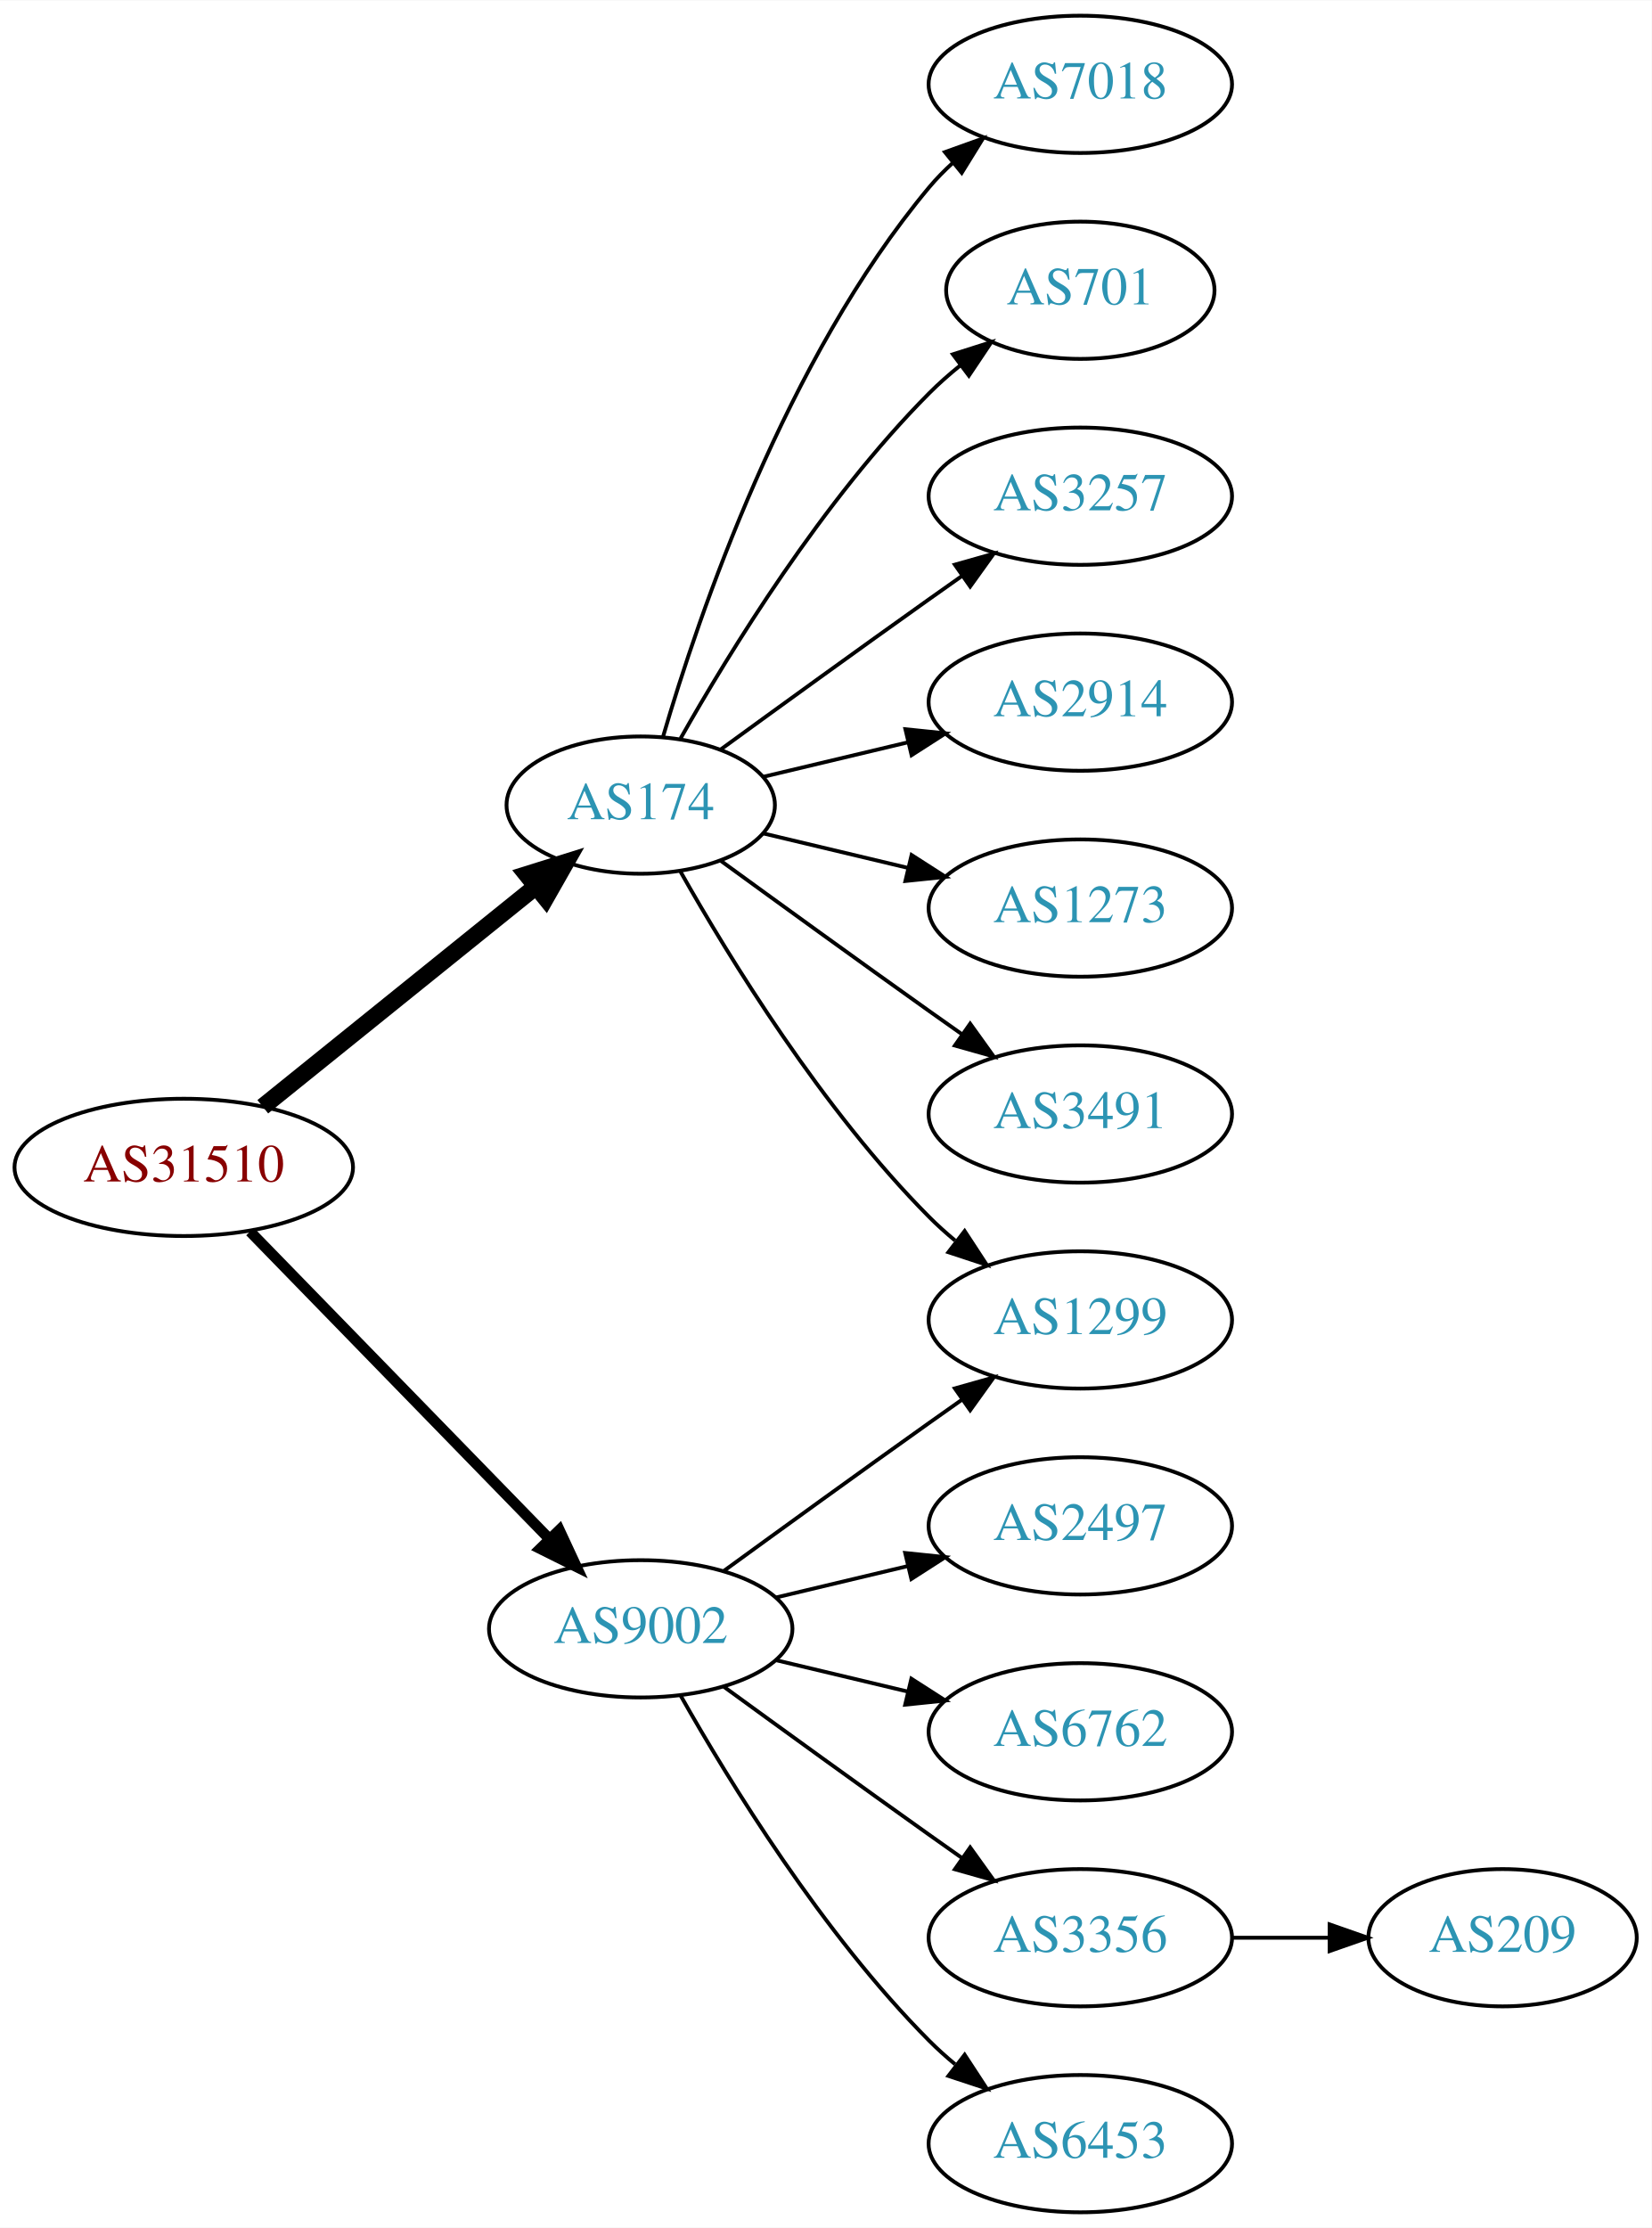
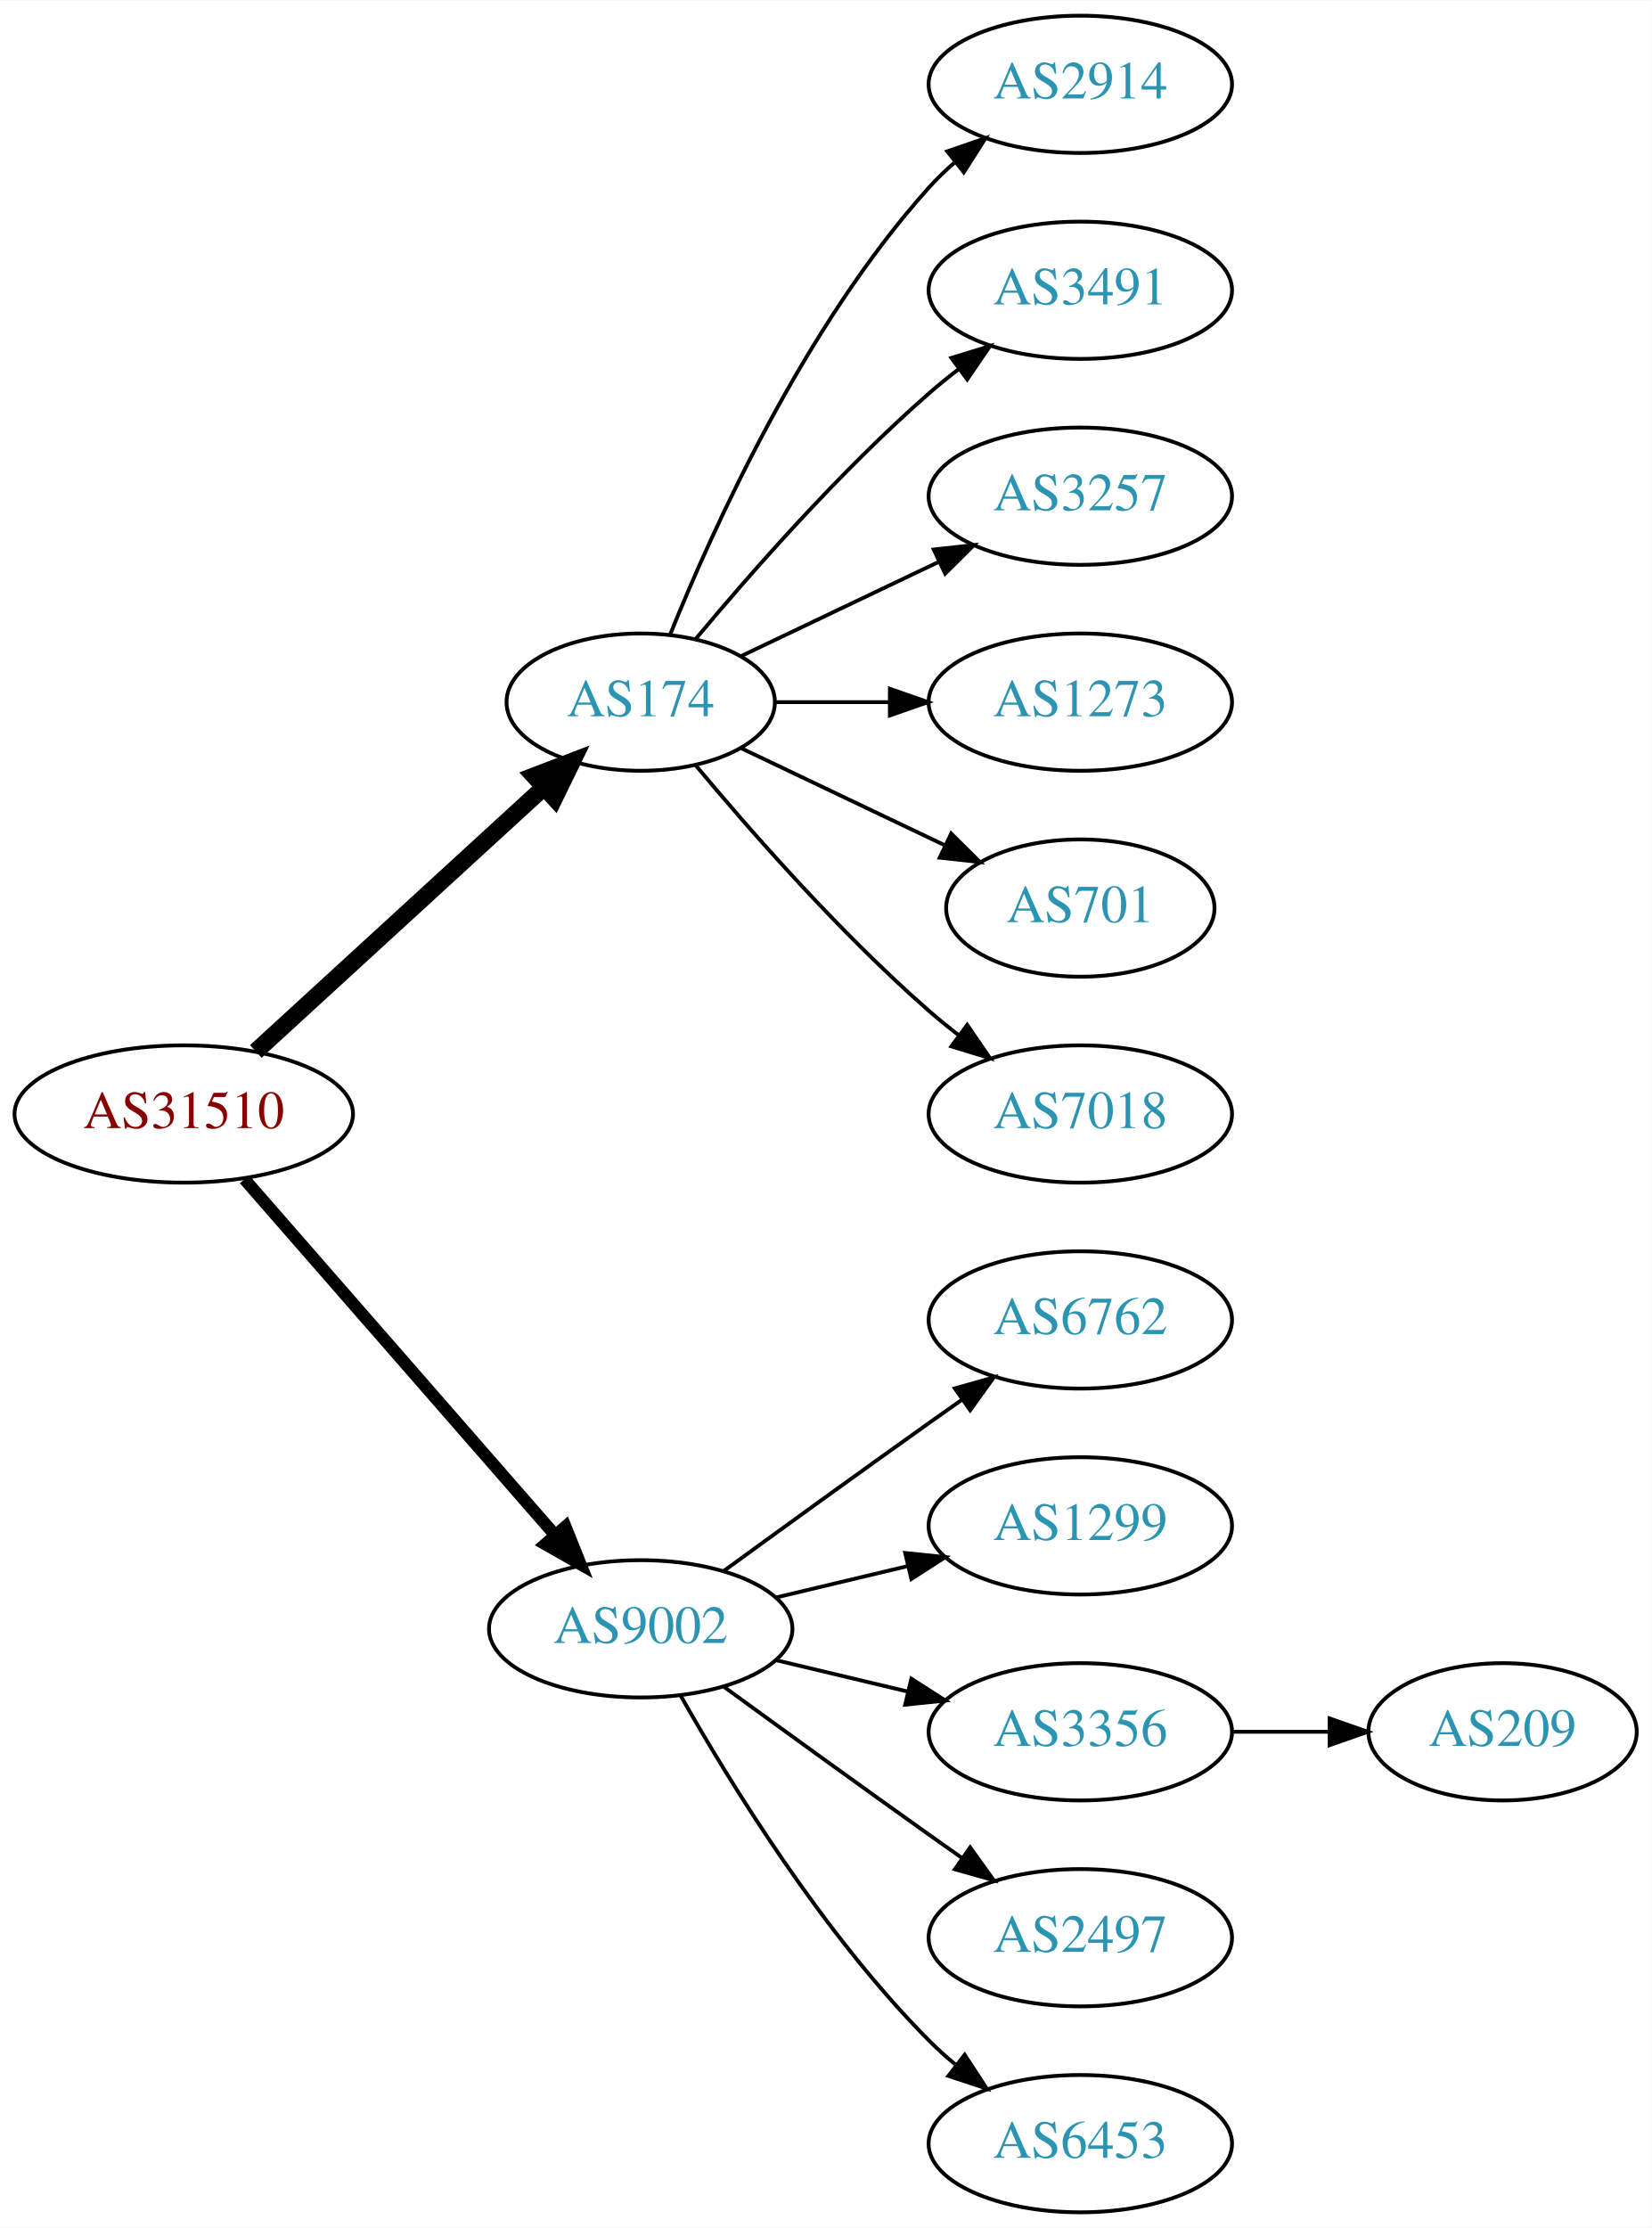
<svg xmlns="http://www.w3.org/2000/svg" xmlns:xlink="http://www.w3.org/1999/xlink" width="433pt" height="584pt" viewBox="0.00 0.00 433.17 584.00">
  <g id="graph0" class="graph" transform="scale(1 1) rotate(0) translate(4 580)">
    <polygon fill="white" stroke="none" points="-4,4 -4,-580 429.172,-580 429.172,4 -4,4" />
    <g id="node1" class="node">
      <g id="a_node1">
        <a xlink:href="/asn/31510" xlink:title="AS31510 ~ Innsbrucker Kommunalbetriebe AG [AT]">
-           <ellipse fill="#ffffff" stroke="black" cx="44.196" cy="-274" rx="44.393" ry="18" />
-           <text text-anchor="middle" x="44.196" y="-270.3" font-family="Times,serif" font-size="14.00" fill="#880000">AS31510</text>
+           <ellipse fill="#ffffff" stroke="black" cx="44.196" cy="-288" rx="44.393" ry="18" />
+           <text text-anchor="middle" x="44.196" y="-284.3" font-family="Times,serif" font-size="14.00" fill="#880000">AS31510</text>
        </a>
      </g>
    </g>
    <g id="node2" class="node">
      <g id="a_node2">
        <a xlink:href="/asn/174" xlink:title="AS174 ~ Cogent Communications [US]">
-           <ellipse fill="#ffffff" stroke="black" cx="164.039" cy="-369" rx="35.194" ry="18" />
-           <text text-anchor="middle" x="164.039" y="-365.3" font-family="Times,serif" font-size="14.00" fill="#2c94b3">AS174</text>
+           <ellipse fill="#ffffff" stroke="black" cx="164.039" cy="-396" rx="35.194" ry="18" />
+           <text text-anchor="middle" x="164.039" y="-392.3" font-family="Times,serif" font-size="14.00" fill="#2c94b3">AS174</text>
        </a>
      </g>
    </g>
    <g id="edge1" class="edge">
-       <path fill="none" stroke="black" stroke-width="4.5" d="M64.92,-289.901C84.558,-305.732 114.826,-330.133 136.55,-347.646" />
-       <polygon fill="black" stroke="black" stroke-width="4.5" points="134.161,-350.778 144.418,-353.989 139.104,-344.647 134.161,-350.778" />
+       <path fill="none" stroke="black" stroke-width="4.5" d="M63.094,-304.403C83.252,-322.878 116.129,-353.009 138.632,-373.632" />
+       <polygon fill="black" stroke="black" stroke-width="4.5" points="136.089,-376.642 146.121,-380.496 141.409,-370.836 136.089,-376.642" />
    </g>
    <g id="node3" class="node">
      <g id="a_node3">
        <a xlink:href="/asn/9002" xlink:title="AS9002 ~ RETN Limited [EU]">
          <ellipse fill="#ffffff" stroke="black" cx="164.039" cy="-153" rx="39.794" ry="18" />
          <text text-anchor="middle" x="164.039" y="-149.3" font-family="Times,serif" font-size="14.00" fill="#2c94b3">AS9002</text>
        </a>
      </g>
    </g>
    <g id="edge2" class="edge">
-       <path fill="none" stroke="black" stroke-width="2.812" d="M61.582,-257.175C82.011,-236.198 117.049,-200.222 140.129,-176.523" />
-       <polygon fill="black" stroke="black" stroke-width="2.812" points="142.699,-178.901 147.169,-169.295 137.684,-174.017 142.699,-178.901" />
+       <path fill="none" stroke="black" stroke-width="3.214" d="M60.121,-270.902C80.663,-247.369 117.782,-204.845 141.379,-177.813" />
+       <polygon fill="black" stroke="black" stroke-width="3.214" points="144.296,-179.794 148.235,-169.959 139.022,-175.191 144.296,-179.794" />
    </g>
    <g id="node4" class="node">
      <g id="a_node4">
-         <a xlink:href="/asn/7018" xlink:title="AS7018 ~ AT&amp;T Services, Inc. [US]">
+         <a xlink:href="/asn/2914" xlink:title="AS2914 ~ NTT America, Inc. [US]">
          <ellipse fill="#ffffff" stroke="black" cx="279.332" cy="-558" rx="39.794" ry="18" />
-           <text text-anchor="middle" x="279.332" y="-554.3" font-family="Times,serif" font-size="14.00" fill="#2c94b3">AS7018</text>
+           <text text-anchor="middle" x="279.332" y="-554.3" font-family="Times,serif" font-size="14.00" fill="#2c94b3">AS2914</text>
        </a>
      </g>
    </g>
    <g id="edge3" class="edge">
-       <path fill="none" stroke="black" d="M169.913,-387.002C179.227,-418.844 202.043,-485.981 239.685,-531 241.555,-533.237 243.654,-535.374 245.88,-537.396" />
-       <polygon fill="black" stroke="black" points="243.823,-540.234 253.799,-543.804 248.227,-534.793 243.823,-540.234" />
+       <path fill="none" stroke="black" d="M171.786,-413.787C182.837,-441.243 206.891,-494.578 239.685,-531 241.688,-533.224 243.906,-535.363 246.239,-537.397" />
+       <polygon fill="black" stroke="black" points="244.437,-540.433 254.458,-543.873 248.769,-534.935 244.437,-540.433" />
    </g>
    <g id="node5" class="node">
      <g id="a_node5">
-         <a xlink:href="/asn/701" xlink:title="AS701 ~ UUNET [US]">
-           <ellipse fill="#ffffff" stroke="black" cx="279.332" cy="-504" rx="35.194" ry="18" />
-           <text text-anchor="middle" x="279.332" y="-500.3" font-family="Times,serif" font-size="14.00" fill="#2c94b3">AS701</text>
+         <a xlink:href="/asn/3491" xlink:title="AS3491 ~ PCCW Global, Inc. [US]">
+           <ellipse fill="#ffffff" stroke="black" cx="279.332" cy="-504" rx="39.794" ry="18" />
+           <text text-anchor="middle" x="279.332" y="-500.3" font-family="Times,serif" font-size="14.00" fill="#2c94b3">AS3491</text>
        </a>
      </g>
    </g>
    <g id="edge4" class="edge">
-       <path fill="none" stroke="black" d="M174.498,-386.49C187.28,-409.096 211.712,-448.886 239.685,-477 242.185,-479.513 244.946,-481.949 247.807,-484.261" />
-       <polygon fill="black" stroke="black" points="245.905,-487.21 256.004,-490.413 250.108,-481.611 245.905,-487.21" />
+       <path fill="none" stroke="black" d="M178.404,-412.499C192.659,-429.596 216.354,-456.619 239.685,-477 242.151,-479.154 244.789,-481.294 247.487,-483.372" />
+       <polygon fill="black" stroke="black" points="245.512,-486.264 255.641,-489.37 249.66,-480.625 245.512,-486.264" />
    </g>
    <g id="node6" class="node">
      <g id="a_node6">
        <a xlink:href="/asn/3257" xlink:title="AS3257 ~ GTT [DE]">
          <ellipse fill="#ffffff" stroke="black" cx="279.332" cy="-450" rx="39.794" ry="18" />
          <text text-anchor="middle" x="279.332" y="-446.3" font-family="Times,serif" font-size="14.00" fill="#2c94b3">AS3257</text>
        </a>
      </g>
    </g>
    <g id="edge5" class="edge">
-       <path fill="none" stroke="black" d="M184.935,-383.529C199.936,-394.45 221.043,-409.747 239.685,-423 242.506,-425.005 245.449,-427.085 248.397,-429.159" />
-       <polygon fill="black" stroke="black" points="246.424,-432.05 256.621,-434.926 250.443,-426.319 246.424,-432.05" />
+       <path fill="none" stroke="black" d="M190.464,-408.119C205.766,-415.413 225.49,-424.814 242.372,-432.86" />
+       <polygon fill="black" stroke="black" points="240.879,-436.026 251.412,-437.169 243.891,-429.707 240.879,-436.026" />
    </g>
    <g id="node7" class="node">
      <g id="a_node7">
-         <a xlink:href="/asn/2914" xlink:title="AS2914 ~ NTT America, Inc. [US]">
+         <a xlink:href="/asn/1273" xlink:title="AS1273 ~ Vodafone Group PLC [EU]">
          <ellipse fill="#ffffff" stroke="black" cx="279.332" cy="-396" rx="39.794" ry="18" />
-           <text text-anchor="middle" x="279.332" y="-392.3" font-family="Times,serif" font-size="14.00" fill="#2c94b3">AS2914</text>
+           <text text-anchor="middle" x="279.332" y="-392.3" font-family="Times,serif" font-size="14.00" fill="#2c94b3">AS1273</text>
        </a>
      </g>
    </g>
    <g id="edge6" class="edge">
-       <path fill="none" stroke="black" d="M196.296,-376.449C207.976,-379.233 221.472,-382.449 234.101,-385.459" />
-       <polygon fill="black" stroke="black" points="233.454,-388.903 243.993,-387.816 235.077,-382.093 233.454,-388.903" />
+       <path fill="none" stroke="black" d="M199.338,-396C208.715,-396 219.065,-396 229.1,-396" />
+       <polygon fill="black" stroke="black" points="229.388,-399.5 239.388,-396 229.388,-392.5 229.388,-399.5" />
    </g>
    <g id="node8" class="node">
      <g id="a_node8">
-         <a xlink:href="/asn/1299" xlink:title="AS1299 ~ Telia Carrier [EU]">
-           <ellipse fill="#ffffff" stroke="black" cx="279.332" cy="-234" rx="39.794" ry="18" />
-           <text text-anchor="middle" x="279.332" y="-230.3" font-family="Times,serif" font-size="14.00" fill="#2c94b3">AS1299</text>
+         <a xlink:href="/asn/701" xlink:title="AS701 ~ UUNET [US]">
+           <ellipse fill="#ffffff" stroke="black" cx="279.332" cy="-342" rx="35.194" ry="18" />
+           <text text-anchor="middle" x="279.332" y="-338.3" font-family="Times,serif" font-size="14.00" fill="#2c94b3">AS701</text>
        </a>
      </g>
    </g>
    <g id="edge7" class="edge">
-       <path fill="none" stroke="black" d="M174.498,-351.51C187.28,-328.904 211.712,-289.114 239.685,-261 241.796,-258.879 244.092,-256.812 246.477,-254.829" />
-       <polygon fill="black" stroke="black" points="248.993,-257.31 254.793,-248.444 244.73,-251.758 248.993,-257.31" />
+       <path fill="none" stroke="black" d="M190.464,-383.881C206.207,-376.378 226.629,-366.644 243.822,-358.449" />
+       <polygon fill="black" stroke="black" points="245.47,-361.54 252.991,-354.078 242.458,-355.221 245.47,-361.54" />
    </g>
    <g id="node9" class="node">
      <g id="a_node9">
-         <a xlink:href="/asn/1273" xlink:title="AS1273 ~ RIPE Network Coordination Centre [NL]">
-           <ellipse fill="#ffffff" stroke="black" cx="279.332" cy="-342" rx="39.794" ry="18" />
-           <text text-anchor="middle" x="279.332" y="-338.3" font-family="Times,serif" font-size="14.00" fill="#2c94b3">AS1273</text>
+         <a xlink:href="/asn/7018" xlink:title="AS7018 ~ AT&amp;T Services, Inc. [US]">
+           <ellipse fill="#ffffff" stroke="black" cx="279.332" cy="-288" rx="39.794" ry="18" />
+           <text text-anchor="middle" x="279.332" y="-284.3" font-family="Times,serif" font-size="14.00" fill="#2c94b3">AS7018</text>
        </a>
      </g>
    </g>
    <g id="edge8" class="edge">
-       <path fill="none" stroke="black" d="M196.296,-361.551C207.976,-358.767 221.472,-355.551 234.101,-352.541" />
-       <polygon fill="black" stroke="black" points="235.077,-355.907 243.993,-350.184 233.454,-349.097 235.077,-355.907" />
+       <path fill="none" stroke="black" d="M178.404,-379.501C192.659,-362.404 216.354,-335.381 239.685,-315 242.151,-312.846 244.789,-310.706 247.487,-308.628" />
+       <polygon fill="black" stroke="black" points="249.66,-311.375 255.641,-302.63 245.512,-305.736 249.66,-311.375" />
    </g>
    <g id="node10" class="node">
      <g id="a_node10">
-         <a xlink:href="/asn/3491" xlink:title="AS3491 ~ PCCW Global, Inc. [US]">
-           <ellipse fill="#ffffff" stroke="black" cx="279.332" cy="-288" rx="39.794" ry="18" />
-           <text text-anchor="middle" x="279.332" y="-284.3" font-family="Times,serif" font-size="14.00" fill="#2c94b3">AS3491</text>
+         <a xlink:href="/asn/6762" xlink:title="AS6762 ~ TELECOM ITALIA SPARKLE S.p.A. [IT]">
+           <ellipse fill="#ffffff" stroke="black" cx="279.332" cy="-234" rx="39.794" ry="18" />
+           <text text-anchor="middle" x="279.332" y="-230.3" font-family="Times,serif" font-size="14.00" fill="#2c94b3">AS6762</text>
        </a>
      </g>
    </g>
    <g id="edge9" class="edge">
-       <path fill="none" stroke="black" d="M184.935,-354.471C199.936,-343.55 221.043,-328.253 239.685,-315 242.506,-312.995 245.449,-310.915 248.397,-308.841" />
-       <polygon fill="black" stroke="black" points="250.443,-311.681 256.621,-303.074 246.424,-305.95 250.443,-311.681" />
-     </g>
-     <g id="edge13" class="edge">
      <path fill="none" stroke="black" d="M185.887,-168.222C200.821,-179.091 221.435,-194.025 239.685,-207 242.506,-209.005 245.449,-211.085 248.397,-213.159" />
      <polygon fill="black" stroke="black" points="246.424,-216.05 256.621,-218.926 250.443,-210.319 246.424,-216.05" />
    </g>
    <g id="node11" class="node">
      <g id="a_node11">
-         <a xlink:href="/asn/2497" xlink:title="AS2497 ~ Internet Initiative Japan Inc. [JP]">
+         <a xlink:href="/asn/1299" xlink:title="AS1299 ~ Telia Carrier [EU]">
          <ellipse fill="#ffffff" stroke="black" cx="279.332" cy="-180" rx="39.794" ry="18" />
-           <text text-anchor="middle" x="279.332" y="-176.3" font-family="Times,serif" font-size="14.00" fill="#2c94b3">AS2497</text>
+           <text text-anchor="middle" x="279.332" y="-176.3" font-family="Times,serif" font-size="14.00" fill="#2c94b3">AS1299</text>
        </a>
      </g>
    </g>
    <g id="edge10" class="edge">
      <path fill="none" stroke="black" d="M199.646,-161.248C210.517,-163.838 222.671,-166.735 234.114,-169.462" />
      <polygon fill="black" stroke="black" points="233.397,-172.889 243.936,-171.803 235.02,-166.08 233.397,-172.889" />
    </g>
    <g id="node12" class="node">
      <g id="a_node12">
-         <a xlink:href="/asn/6762" xlink:title="AS6762 ~ TELECOM ITALIA SPARKLE S.p.A. [IT]">
+         <a xlink:href="/asn/3356" xlink:title="AS3356 ~ Level 3 Parent, LLC [US]">
          <ellipse fill="#ffffff" stroke="black" cx="279.332" cy="-126" rx="39.794" ry="18" />
-           <text text-anchor="middle" x="279.332" y="-122.3" font-family="Times,serif" font-size="14.00" fill="#2c94b3">AS6762</text>
+           <text text-anchor="middle" x="279.332" y="-122.3" font-family="Times,serif" font-size="14.00" fill="#2c94b3">AS3356</text>
        </a>
      </g>
    </g>
    <g id="edge11" class="edge">
      <path fill="none" stroke="black" d="M199.646,-144.752C210.517,-142.162 222.671,-139.265 234.114,-136.538" />
      <polygon fill="black" stroke="black" points="235.02,-139.92 243.936,-134.197 233.397,-133.111 235.02,-139.92" />
    </g>
    <g id="node13" class="node">
      <g id="a_node13">
-         <a xlink:href="/asn/3356" xlink:title="AS3356 ~ Level 3 Parent, LLC [US]">
+         <a xlink:href="/asn/2497" xlink:title="AS2497 ~ Internet Initiative Japan Inc. [JP]">
          <ellipse fill="#ffffff" stroke="black" cx="279.332" cy="-72" rx="39.794" ry="18" />
-           <text text-anchor="middle" x="279.332" y="-68.3" font-family="Times,serif" font-size="14.00" fill="#2c94b3">AS3356</text>
+           <text text-anchor="middle" x="279.332" y="-68.3" font-family="Times,serif" font-size="14.00" fill="#2c94b3">AS2497</text>
        </a>
      </g>
    </g>
    <g id="edge12" class="edge">
      <path fill="none" stroke="black" d="M185.887,-137.778C200.821,-126.909 221.435,-111.975 239.685,-99 242.506,-96.995 245.449,-94.915 248.397,-92.841" />
      <polygon fill="black" stroke="black" points="250.443,-95.681 256.621,-87.074 246.424,-89.95 250.443,-95.681" />
    </g>
    <g id="node14" class="node">
      <g id="a_node14">
        <a xlink:href="/asn/6453" xlink:title="AS6453 ~ TATA COMMUNICATIONS (AMERICA) INC [US]">
          <ellipse fill="#ffffff" stroke="black" cx="279.332" cy="-18" rx="39.794" ry="18" />
          <text text-anchor="middle" x="279.332" y="-14.3" font-family="Times,serif" font-size="14.00" fill="#2c94b3">AS6453</text>
        </a>
      </g>
    </g>
-     <g id="edge14" class="edge">
+     <g id="edge13" class="edge">
      <path fill="none" stroke="black" d="M174.498,-135.51C187.28,-112.904 211.712,-73.114 239.685,-45 241.796,-42.879 244.092,-40.812 246.477,-38.829" />
      <polygon fill="black" stroke="black" points="248.993,-41.31 254.793,-32.444 244.73,-35.758 248.993,-41.31" />
    </g>
    <g id="node15" class="node">
      <g id="a_node15">
        <a xlink:href="/asn/209" xlink:title="AS209 ~ CenturyLink Communications, LLC [US]">
-           <ellipse fill="#ffffff" stroke="black" cx="390.075" cy="-72" rx="35.194" ry="18" />
-           <text text-anchor="middle" x="390.075" y="-68.3" font-family="Times,serif" font-size="14.00" fill="#2c94b3">AS209</text>
+           <ellipse fill="#ffffff" stroke="black" cx="390.075" cy="-126" rx="35.194" ry="18" />
+           <text text-anchor="middle" x="390.075" y="-122.3" font-family="Times,serif" font-size="14.00" fill="#2c94b3">AS209</text>
        </a>
      </g>
    </g>
-     <g id="edge15" class="edge">
-       <path fill="none" stroke="black" d="M319.283,-72C327.515,-72 336.262,-72 344.678,-72" />
-       <polygon fill="black" stroke="black" points="344.723,-75.5 354.723,-72 344.723,-68.5 344.723,-75.5" />
+     <g id="edge14" class="edge">
+       <path fill="none" stroke="black" d="M319.283,-126C327.515,-126 336.262,-126 344.678,-126" />
+       <polygon fill="black" stroke="black" points="344.723,-129.5 354.723,-126 344.723,-122.5 344.723,-129.5" />
    </g>
  </g>
</svg>
